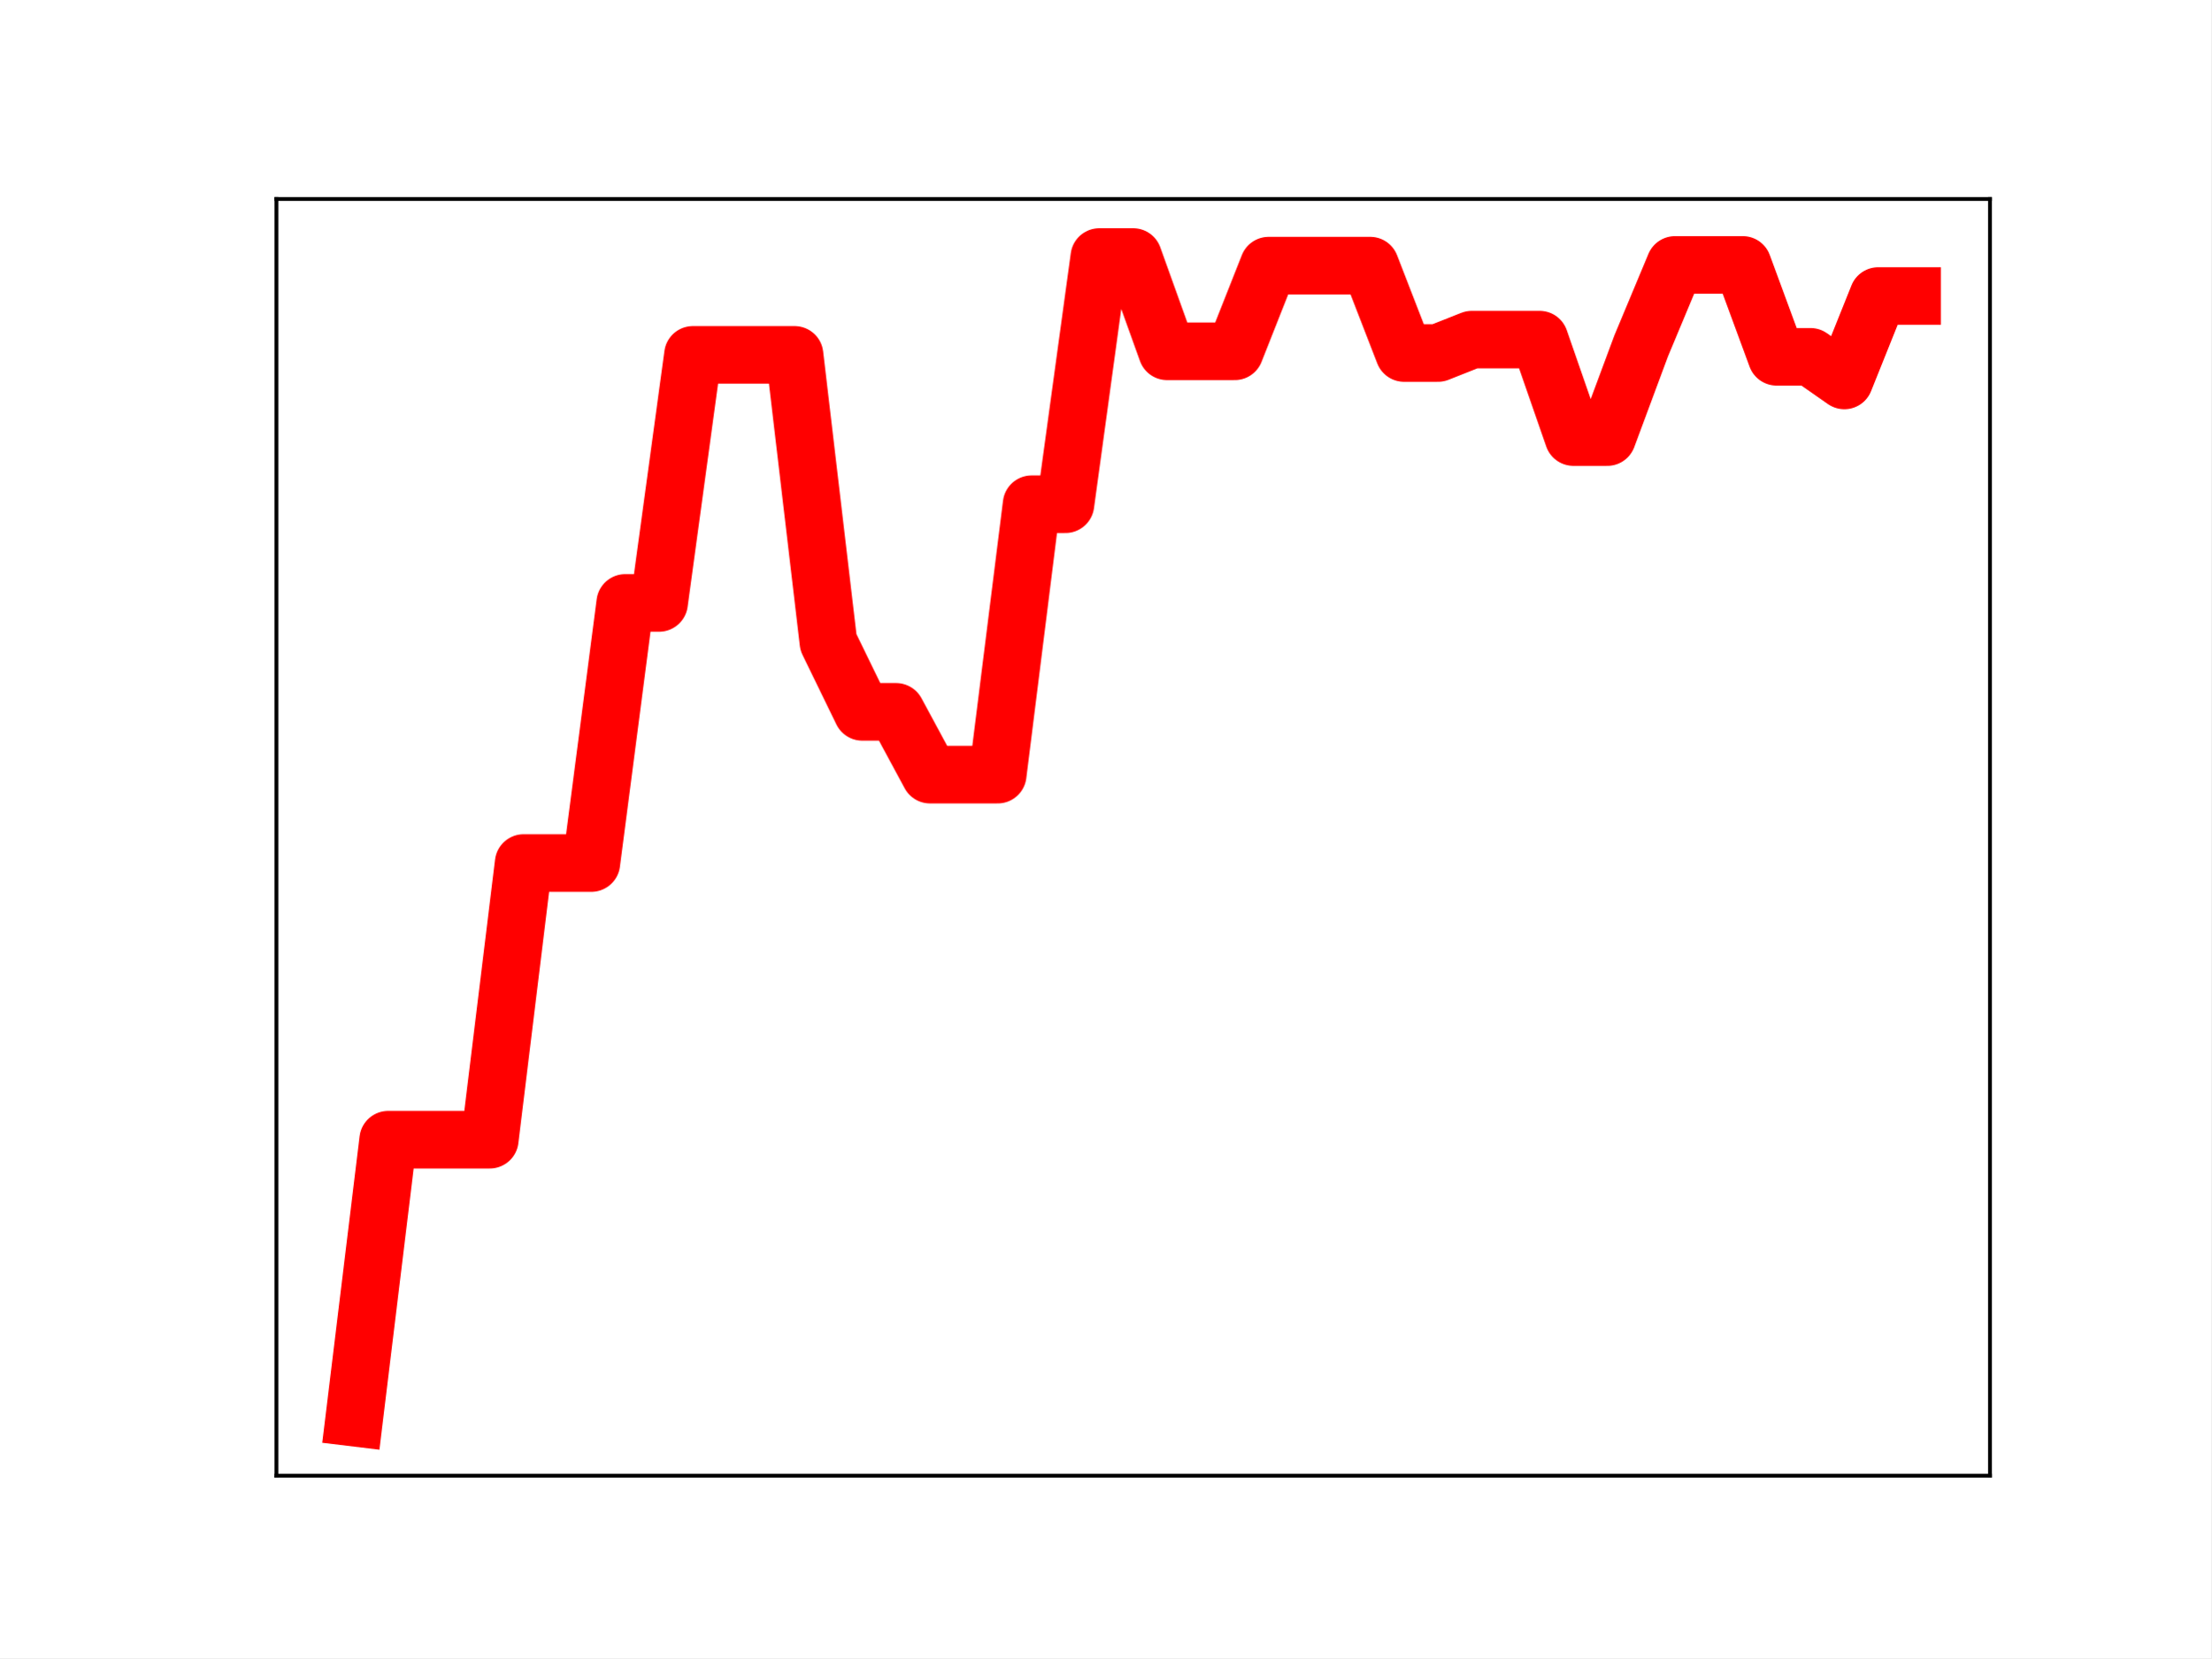
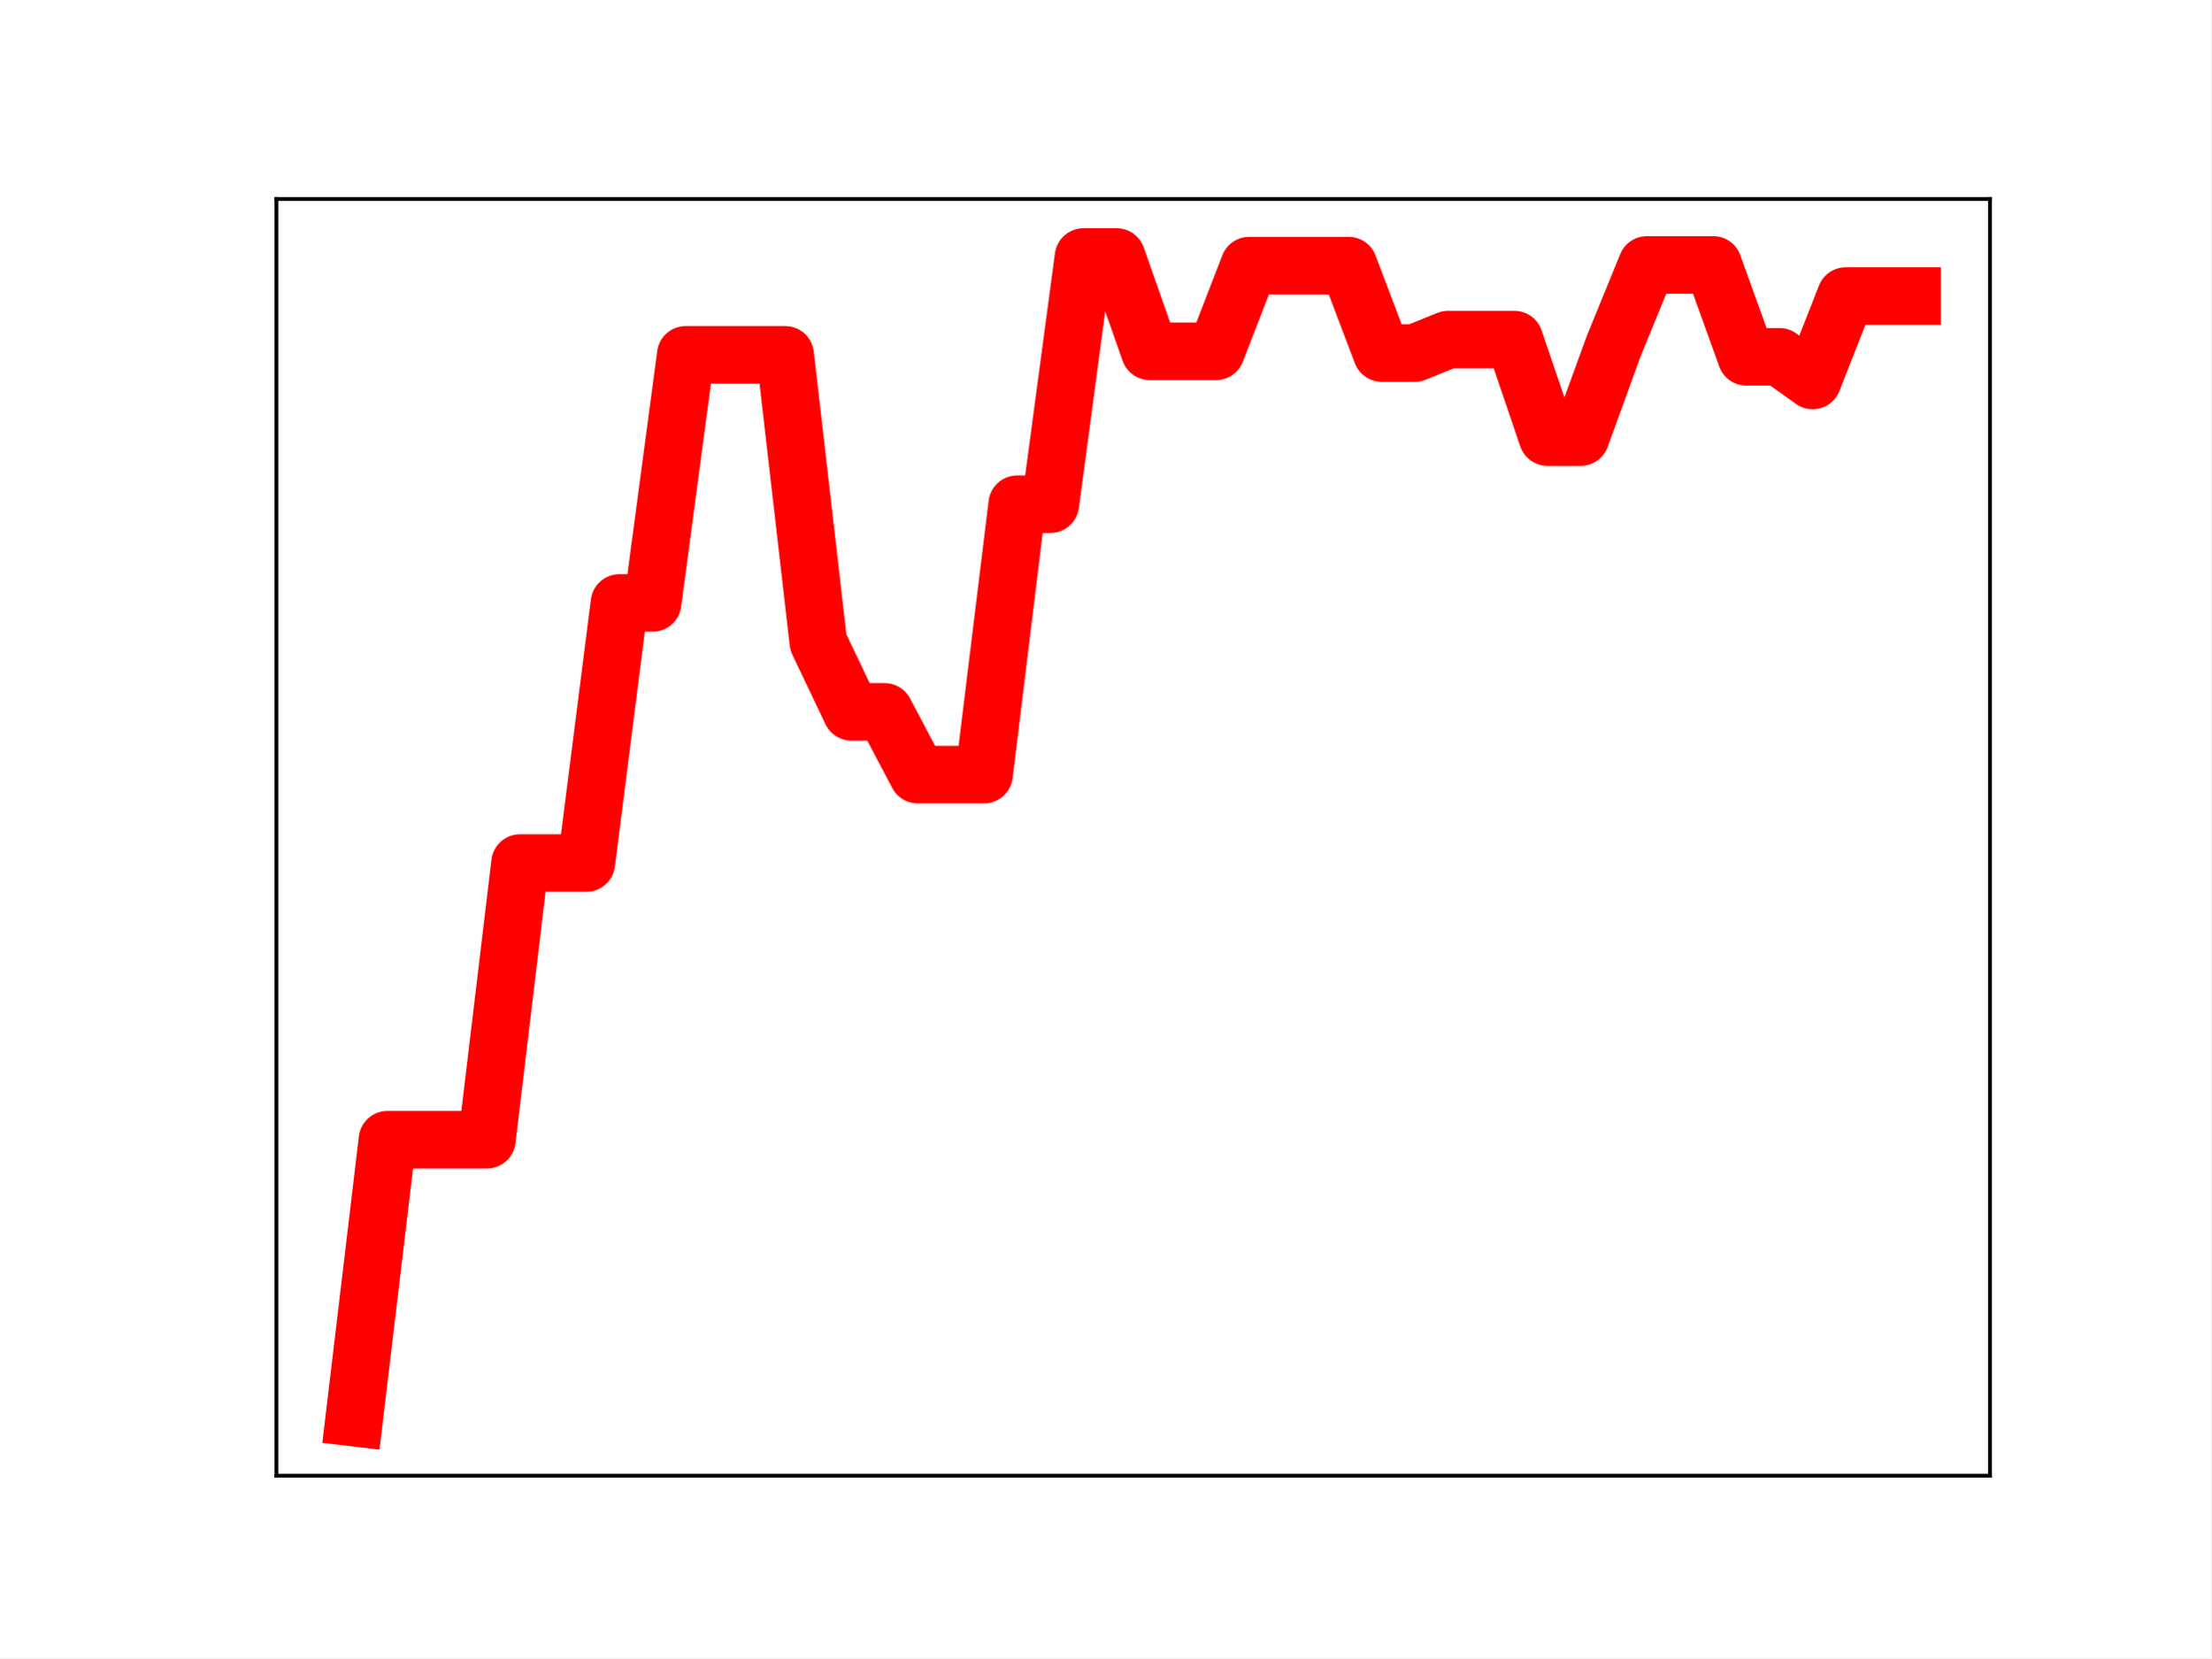
<svg xmlns="http://www.w3.org/2000/svg" xmlns:xlink="http://www.w3.org/1999/xlink" height="345.6pt" version="1.1" viewBox="0 0 460.8 345.6" width="460.8pt">
  <defs>
    <style type="text/css">
*{stroke-linecap:butt;stroke-linejoin:round;}
  </style>
  </defs>
  <g id="figure_1">
    <g id="patch_1">
      <path d="M 0 345.6  L 460.8 345.6  L 460.8 0  L 0 0  z " style="fill:#ffffff;" />
    </g>
    <g id="axes_1">
      <g id="patch_2">
        <path d="M 57.6 307.584  L 414.72 307.584  L 414.72 41.472  L 57.6 41.472  z " style="fill:#ffffff;" />
      </g>
      <g id="line2d_1">
-         <path clip-path="url(#p70a4f67212)" d="M 73.833 295.488  L 80.89 237.555  L 87.948 237.555  L 95.006 237.555  L 102.064 237.555  L 109.121 179.882  L 116.179 179.882  L 123.237 179.882  L 130.294 125.667  L 137.352 125.667  L 144.41 73.954  L 151.468 73.954  L 158.525 73.954  L 165.583 73.954  L 172.641 133.879  L 179.698 148.373  L 186.756 148.373  L 193.814 161.458  L 200.871 161.458  L 207.929 161.458  L 214.987 105.094  L 222.045 105.094  L 229.102 53.568  L 236.16 53.568  L 243.218 73.219  L 250.275 73.219  L 257.333 73.219  L 264.391 55.363  L 271.449 55.363  L 278.506 55.363  L 285.564 55.363  L 292.622 73.575  L 299.679 73.575  L 306.737 70.78  L 313.795 70.78  L 320.852 70.78  L 327.91 91.097  L 334.968 91.097  L 342.026 72.109  L 349.083 55.213  L 356.141 55.213  L 363.199 55.213  L 370.256 74.367  L 377.314 74.367  L 384.372 79.294  L 391.43 61.696  L 398.487 61.696  " style="fill:none;stroke:#ff0000;stroke-linecap:square;stroke-width:12;" />
+         <path clip-path="url(#pbff63273f9)" d="M 73.833 295.488  L 80.74 237.555  L 87.648 237.555  L 94.555 237.555  L 101.463 237.555  L 108.37 179.882  L 115.278 179.882  L 122.186 179.882  L 129.093 125.667  L 136.001 125.667  L 142.908 73.954  L 149.816 73.954  L 156.723 73.954  L 163.631 73.954  L 170.538 133.879  L 177.446 148.373  L 184.353 148.373  L 191.261 161.458  L 198.169 161.458  L 205.076 161.458  L 211.984 105.094  L 218.891 105.094  L 225.799 53.568  L 232.706 53.568  L 239.614 73.219  L 246.521 73.219  L 253.429 73.219  L 260.336 55.363  L 267.244 55.363  L 274.151 55.363  L 281.059 55.363  L 287.967 73.575  L 294.874 73.575  L 301.782 70.78  L 308.689 70.78  L 315.597 70.78  L 322.504 91.097  L 329.412 91.097  L 336.319 72.109  L 343.227 55.213  L 350.134 55.213  L 357.042 55.213  L 363.95 74.367  L 370.857 74.367  L 377.765 79.294  L 384.672 61.696  L 391.58 61.696  L 398.487 61.696  " style="fill:none;stroke:#ff0000;stroke-linecap:square;stroke-width:12;" />
        <defs>
-           <path d="M 0 3  C 0.796 3 1.559 2.684 2.121 2.121  C 2.684 1.559 3 0.796 3 0  C 3 -0.796 2.684 -1.559 2.121 -2.121  C 1.559 -2.684 0.796 -3 0 -3  C -0.796 -3 -1.559 -2.684 -2.121 -2.121  C -2.684 -1.559 -3 -0.796 -3 0  C -3 0.796 -2.684 1.559 -2.121 2.121  C -1.559 2.684 -0.796 3 0 3  z " id="m07e1b8ecd9" style="stroke:#ff0000;" />
+           <path d="M 0 3  C 0.796 3 1.559 2.684 2.121 2.121  C 2.684 1.559 3 0.796 3 0  C 3 -0.796 2.684 -1.559 2.121 -2.121  C 1.559 -2.684 0.796 -3 0 -3  C -0.796 -3 -1.559 -2.684 -2.121 -2.121  C -2.684 -1.559 -3 -0.796 -3 0  C -3 0.796 -2.684 1.559 -2.121 2.121  C -1.559 2.684 -0.796 3 0 3  z " id="m3d81ab2e94" style="stroke:#ff0000;" />
        </defs>
-         <g clip-path="url(#p70a4f67212)">
-           <use style="fill:#ff0000;stroke:#ff0000;" x="73.833" xlink:href="#m07e1b8ecd9" y="295.488" />
-           <use style="fill:#ff0000;stroke:#ff0000;" x="80.89" xlink:href="#m07e1b8ecd9" y="237.555" />
-           <use style="fill:#ff0000;stroke:#ff0000;" x="87.948" xlink:href="#m07e1b8ecd9" y="237.555" />
-           <use style="fill:#ff0000;stroke:#ff0000;" x="95.006" xlink:href="#m07e1b8ecd9" y="237.555" />
-           <use style="fill:#ff0000;stroke:#ff0000;" x="102.064" xlink:href="#m07e1b8ecd9" y="237.555" />
-           <use style="fill:#ff0000;stroke:#ff0000;" x="109.121" xlink:href="#m07e1b8ecd9" y="179.882" />
-           <use style="fill:#ff0000;stroke:#ff0000;" x="116.179" xlink:href="#m07e1b8ecd9" y="179.882" />
-           <use style="fill:#ff0000;stroke:#ff0000;" x="123.237" xlink:href="#m07e1b8ecd9" y="179.882" />
-           <use style="fill:#ff0000;stroke:#ff0000;" x="130.294" xlink:href="#m07e1b8ecd9" y="125.667" />
-           <use style="fill:#ff0000;stroke:#ff0000;" x="137.352" xlink:href="#m07e1b8ecd9" y="125.667" />
-           <use style="fill:#ff0000;stroke:#ff0000;" x="144.41" xlink:href="#m07e1b8ecd9" y="73.954" />
-           <use style="fill:#ff0000;stroke:#ff0000;" x="151.468" xlink:href="#m07e1b8ecd9" y="73.954" />
-           <use style="fill:#ff0000;stroke:#ff0000;" x="158.525" xlink:href="#m07e1b8ecd9" y="73.954" />
-           <use style="fill:#ff0000;stroke:#ff0000;" x="165.583" xlink:href="#m07e1b8ecd9" y="73.954" />
-           <use style="fill:#ff0000;stroke:#ff0000;" x="172.641" xlink:href="#m07e1b8ecd9" y="133.879" />
-           <use style="fill:#ff0000;stroke:#ff0000;" x="179.698" xlink:href="#m07e1b8ecd9" y="148.373" />
-           <use style="fill:#ff0000;stroke:#ff0000;" x="186.756" xlink:href="#m07e1b8ecd9" y="148.373" />
-           <use style="fill:#ff0000;stroke:#ff0000;" x="193.814" xlink:href="#m07e1b8ecd9" y="161.458" />
-           <use style="fill:#ff0000;stroke:#ff0000;" x="200.871" xlink:href="#m07e1b8ecd9" y="161.458" />
-           <use style="fill:#ff0000;stroke:#ff0000;" x="207.929" xlink:href="#m07e1b8ecd9" y="161.458" />
-           <use style="fill:#ff0000;stroke:#ff0000;" x="214.987" xlink:href="#m07e1b8ecd9" y="105.094" />
-           <use style="fill:#ff0000;stroke:#ff0000;" x="222.045" xlink:href="#m07e1b8ecd9" y="105.094" />
-           <use style="fill:#ff0000;stroke:#ff0000;" x="229.102" xlink:href="#m07e1b8ecd9" y="53.568" />
-           <use style="fill:#ff0000;stroke:#ff0000;" x="236.16" xlink:href="#m07e1b8ecd9" y="53.568" />
-           <use style="fill:#ff0000;stroke:#ff0000;" x="243.218" xlink:href="#m07e1b8ecd9" y="73.219" />
-           <use style="fill:#ff0000;stroke:#ff0000;" x="250.275" xlink:href="#m07e1b8ecd9" y="73.219" />
-           <use style="fill:#ff0000;stroke:#ff0000;" x="257.333" xlink:href="#m07e1b8ecd9" y="73.219" />
-           <use style="fill:#ff0000;stroke:#ff0000;" x="264.391" xlink:href="#m07e1b8ecd9" y="55.363" />
-           <use style="fill:#ff0000;stroke:#ff0000;" x="271.449" xlink:href="#m07e1b8ecd9" y="55.363" />
-           <use style="fill:#ff0000;stroke:#ff0000;" x="278.506" xlink:href="#m07e1b8ecd9" y="55.363" />
-           <use style="fill:#ff0000;stroke:#ff0000;" x="285.564" xlink:href="#m07e1b8ecd9" y="55.363" />
-           <use style="fill:#ff0000;stroke:#ff0000;" x="292.622" xlink:href="#m07e1b8ecd9" y="73.575" />
-           <use style="fill:#ff0000;stroke:#ff0000;" x="299.679" xlink:href="#m07e1b8ecd9" y="73.575" />
-           <use style="fill:#ff0000;stroke:#ff0000;" x="306.737" xlink:href="#m07e1b8ecd9" y="70.78" />
-           <use style="fill:#ff0000;stroke:#ff0000;" x="313.795" xlink:href="#m07e1b8ecd9" y="70.78" />
-           <use style="fill:#ff0000;stroke:#ff0000;" x="320.852" xlink:href="#m07e1b8ecd9" y="70.78" />
-           <use style="fill:#ff0000;stroke:#ff0000;" x="327.91" xlink:href="#m07e1b8ecd9" y="91.097" />
-           <use style="fill:#ff0000;stroke:#ff0000;" x="334.968" xlink:href="#m07e1b8ecd9" y="91.097" />
-           <use style="fill:#ff0000;stroke:#ff0000;" x="342.026" xlink:href="#m07e1b8ecd9" y="72.109" />
-           <use style="fill:#ff0000;stroke:#ff0000;" x="349.083" xlink:href="#m07e1b8ecd9" y="55.213" />
-           <use style="fill:#ff0000;stroke:#ff0000;" x="356.141" xlink:href="#m07e1b8ecd9" y="55.213" />
-           <use style="fill:#ff0000;stroke:#ff0000;" x="363.199" xlink:href="#m07e1b8ecd9" y="55.213" />
-           <use style="fill:#ff0000;stroke:#ff0000;" x="370.256" xlink:href="#m07e1b8ecd9" y="74.367" />
-           <use style="fill:#ff0000;stroke:#ff0000;" x="377.314" xlink:href="#m07e1b8ecd9" y="74.367" />
-           <use style="fill:#ff0000;stroke:#ff0000;" x="384.372" xlink:href="#m07e1b8ecd9" y="79.294" />
-           <use style="fill:#ff0000;stroke:#ff0000;" x="391.43" xlink:href="#m07e1b8ecd9" y="61.696" />
-           <use style="fill:#ff0000;stroke:#ff0000;" x="398.487" xlink:href="#m07e1b8ecd9" y="61.696" />
+         <g clip-path="url(#pbff63273f9)">
+           <use style="fill:#ff0000;stroke:#ff0000;" x="73.833" xlink:href="#m3d81ab2e94" y="295.488" />
+           <use style="fill:#ff0000;stroke:#ff0000;" x="80.74" xlink:href="#m3d81ab2e94" y="237.555" />
+           <use style="fill:#ff0000;stroke:#ff0000;" x="87.648" xlink:href="#m3d81ab2e94" y="237.555" />
+           <use style="fill:#ff0000;stroke:#ff0000;" x="94.555" xlink:href="#m3d81ab2e94" y="237.555" />
+           <use style="fill:#ff0000;stroke:#ff0000;" x="101.463" xlink:href="#m3d81ab2e94" y="237.555" />
+           <use style="fill:#ff0000;stroke:#ff0000;" x="108.37" xlink:href="#m3d81ab2e94" y="179.882" />
+           <use style="fill:#ff0000;stroke:#ff0000;" x="115.278" xlink:href="#m3d81ab2e94" y="179.882" />
+           <use style="fill:#ff0000;stroke:#ff0000;" x="122.186" xlink:href="#m3d81ab2e94" y="179.882" />
+           <use style="fill:#ff0000;stroke:#ff0000;" x="129.093" xlink:href="#m3d81ab2e94" y="125.667" />
+           <use style="fill:#ff0000;stroke:#ff0000;" x="136.001" xlink:href="#m3d81ab2e94" y="125.667" />
+           <use style="fill:#ff0000;stroke:#ff0000;" x="142.908" xlink:href="#m3d81ab2e94" y="73.954" />
+           <use style="fill:#ff0000;stroke:#ff0000;" x="149.816" xlink:href="#m3d81ab2e94" y="73.954" />
+           <use style="fill:#ff0000;stroke:#ff0000;" x="156.723" xlink:href="#m3d81ab2e94" y="73.954" />
+           <use style="fill:#ff0000;stroke:#ff0000;" x="163.631" xlink:href="#m3d81ab2e94" y="73.954" />
+           <use style="fill:#ff0000;stroke:#ff0000;" x="170.538" xlink:href="#m3d81ab2e94" y="133.879" />
+           <use style="fill:#ff0000;stroke:#ff0000;" x="177.446" xlink:href="#m3d81ab2e94" y="148.373" />
+           <use style="fill:#ff0000;stroke:#ff0000;" x="184.353" xlink:href="#m3d81ab2e94" y="148.373" />
+           <use style="fill:#ff0000;stroke:#ff0000;" x="191.261" xlink:href="#m3d81ab2e94" y="161.458" />
+           <use style="fill:#ff0000;stroke:#ff0000;" x="198.169" xlink:href="#m3d81ab2e94" y="161.458" />
+           <use style="fill:#ff0000;stroke:#ff0000;" x="205.076" xlink:href="#m3d81ab2e94" y="161.458" />
+           <use style="fill:#ff0000;stroke:#ff0000;" x="211.984" xlink:href="#m3d81ab2e94" y="105.094" />
+           <use style="fill:#ff0000;stroke:#ff0000;" x="218.891" xlink:href="#m3d81ab2e94" y="105.094" />
+           <use style="fill:#ff0000;stroke:#ff0000;" x="225.799" xlink:href="#m3d81ab2e94" y="53.568" />
+           <use style="fill:#ff0000;stroke:#ff0000;" x="232.706" xlink:href="#m3d81ab2e94" y="53.568" />
+           <use style="fill:#ff0000;stroke:#ff0000;" x="239.614" xlink:href="#m3d81ab2e94" y="73.219" />
+           <use style="fill:#ff0000;stroke:#ff0000;" x="246.521" xlink:href="#m3d81ab2e94" y="73.219" />
+           <use style="fill:#ff0000;stroke:#ff0000;" x="253.429" xlink:href="#m3d81ab2e94" y="73.219" />
+           <use style="fill:#ff0000;stroke:#ff0000;" x="260.336" xlink:href="#m3d81ab2e94" y="55.363" />
+           <use style="fill:#ff0000;stroke:#ff0000;" x="267.244" xlink:href="#m3d81ab2e94" y="55.363" />
+           <use style="fill:#ff0000;stroke:#ff0000;" x="274.151" xlink:href="#m3d81ab2e94" y="55.363" />
+           <use style="fill:#ff0000;stroke:#ff0000;" x="281.059" xlink:href="#m3d81ab2e94" y="55.363" />
+           <use style="fill:#ff0000;stroke:#ff0000;" x="287.967" xlink:href="#m3d81ab2e94" y="73.575" />
+           <use style="fill:#ff0000;stroke:#ff0000;" x="294.874" xlink:href="#m3d81ab2e94" y="73.575" />
+           <use style="fill:#ff0000;stroke:#ff0000;" x="301.782" xlink:href="#m3d81ab2e94" y="70.78" />
+           <use style="fill:#ff0000;stroke:#ff0000;" x="308.689" xlink:href="#m3d81ab2e94" y="70.78" />
+           <use style="fill:#ff0000;stroke:#ff0000;" x="315.597" xlink:href="#m3d81ab2e94" y="70.78" />
+           <use style="fill:#ff0000;stroke:#ff0000;" x="322.504" xlink:href="#m3d81ab2e94" y="91.097" />
+           <use style="fill:#ff0000;stroke:#ff0000;" x="329.412" xlink:href="#m3d81ab2e94" y="91.097" />
+           <use style="fill:#ff0000;stroke:#ff0000;" x="336.319" xlink:href="#m3d81ab2e94" y="72.109" />
+           <use style="fill:#ff0000;stroke:#ff0000;" x="343.227" xlink:href="#m3d81ab2e94" y="55.213" />
+           <use style="fill:#ff0000;stroke:#ff0000;" x="350.134" xlink:href="#m3d81ab2e94" y="55.213" />
+           <use style="fill:#ff0000;stroke:#ff0000;" x="357.042" xlink:href="#m3d81ab2e94" y="55.213" />
+           <use style="fill:#ff0000;stroke:#ff0000;" x="363.95" xlink:href="#m3d81ab2e94" y="74.367" />
+           <use style="fill:#ff0000;stroke:#ff0000;" x="370.857" xlink:href="#m3d81ab2e94" y="74.367" />
+           <use style="fill:#ff0000;stroke:#ff0000;" x="377.765" xlink:href="#m3d81ab2e94" y="79.294" />
+           <use style="fill:#ff0000;stroke:#ff0000;" x="384.672" xlink:href="#m3d81ab2e94" y="61.696" />
+           <use style="fill:#ff0000;stroke:#ff0000;" x="391.58" xlink:href="#m3d81ab2e94" y="61.696" />
+           <use style="fill:#ff0000;stroke:#ff0000;" x="398.487" xlink:href="#m3d81ab2e94" y="61.696" />
        </g>
      </g>
      <g id="patch_3">
        <path d="M 57.6 307.584  L 57.6 41.472  " style="fill:none;stroke:#000000;stroke-linecap:square;stroke-linejoin:miter;stroke-width:0.8;" />
      </g>
      <g id="patch_4">
        <path d="M 414.72 307.584  L 414.72 41.472  " style="fill:none;stroke:#000000;stroke-linecap:square;stroke-linejoin:miter;stroke-width:0.8;" />
      </g>
      <g id="patch_5">
        <path d="M 57.6 307.584  L 414.72 307.584  " style="fill:none;stroke:#000000;stroke-linecap:square;stroke-linejoin:miter;stroke-width:0.8;" />
      </g>
      <g id="patch_6">
        <path d="M 57.6 41.472  L 414.72 41.472  " style="fill:none;stroke:#000000;stroke-linecap:square;stroke-linejoin:miter;stroke-width:0.8;" />
      </g>
    </g>
  </g>
  <defs>
-     <clipPath id="p70a4f67212">
+     <clipPath id="pbff63273f9">
      <rect height="266.112" width="357.12" x="57.6" y="41.472" />
    </clipPath>
  </defs>
</svg>
